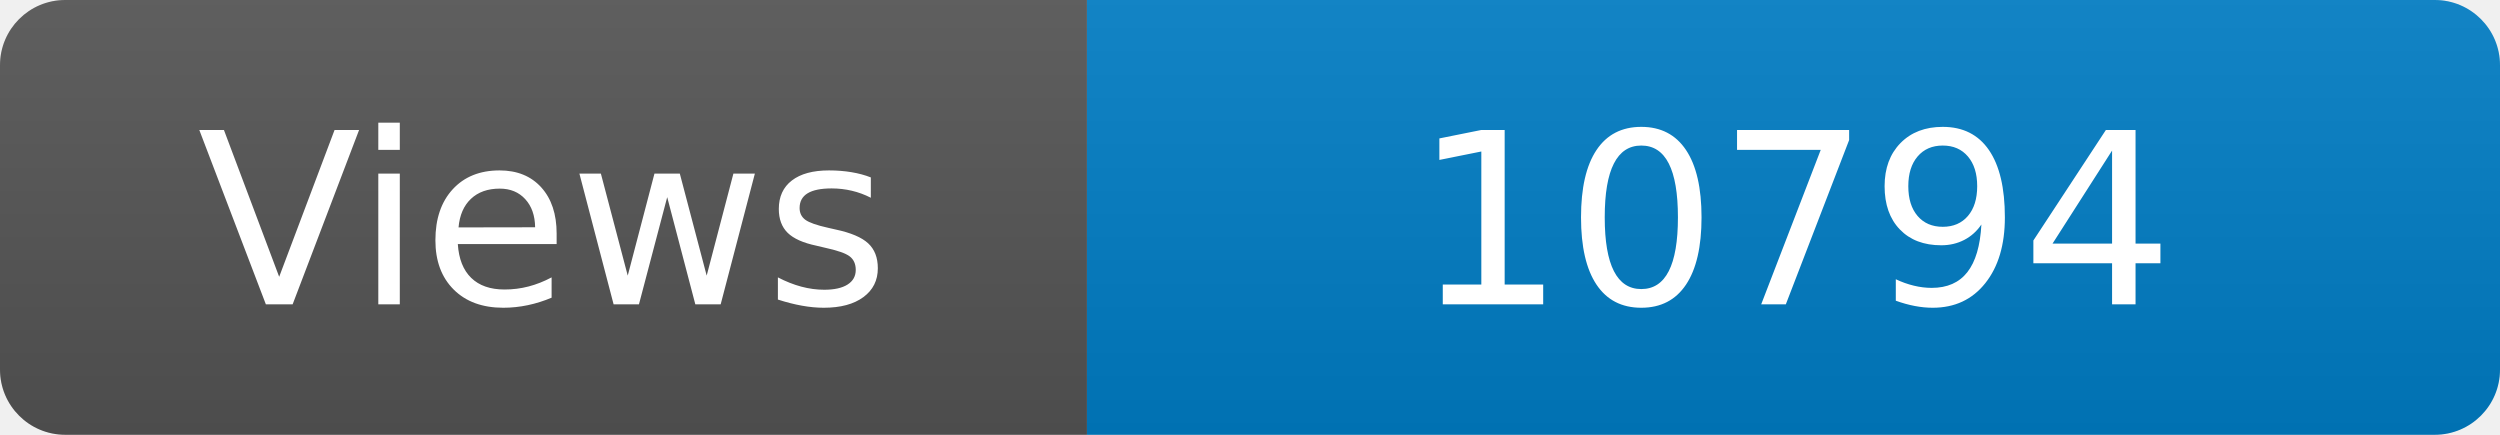
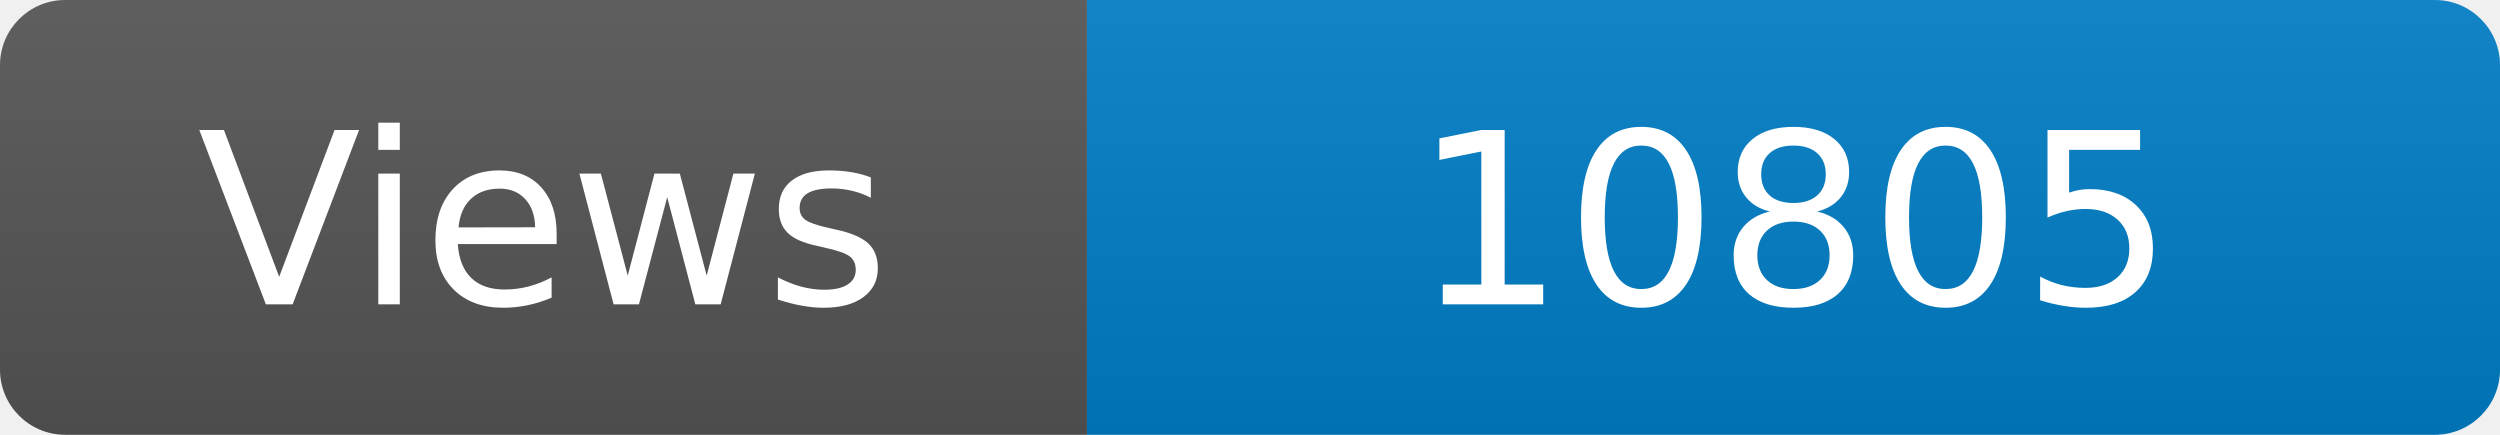
<svg xmlns="http://www.w3.org/2000/svg" width="115" height="20" role="img" aria-label="Maintained?: yes">
  <linearGradient id="s" x2="0" y2="100%">
    <stop offset="0" stop-color="#bbb" stop-opacity=".1" />
    <stop offset="1" stop-opacity=".1" />
  </linearGradient>
  <clipPath id="r">
    <rect width="115" height="20" rx="3" fill="#fff" />
  </clipPath>
  <g clip-path="url(#r)">
    <rect width="50" height="20" fill="#555" />
    <rect x="50" width="160" height="20" fill="#007ec6" />
    <rect width="115" height="20" fill="url(#s)" />
  </g>
  <g fill="#fff" text-anchor="middle" font-family="Verdana,Geneva,DejaVu Sans,sans-serif" font-size="110">
    <text x="250" y="140" transform="scale(.1)" fill="#fff">Views</text>
-     <text x="825" y="140" transform="scale(.1)" fill="#fff">10794</text>
+     <text x="825" y="140" transform="scale(.1)" fill="#fff">10805</text>
  </g>
</svg>
